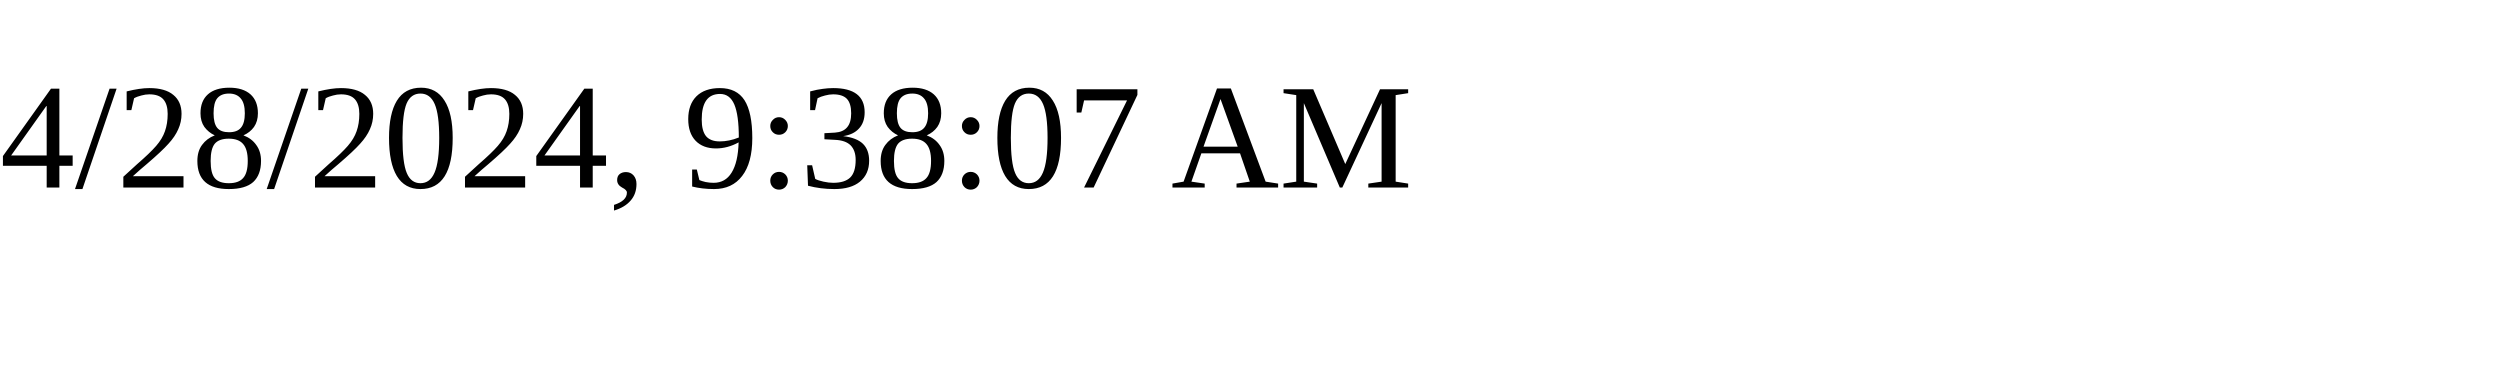
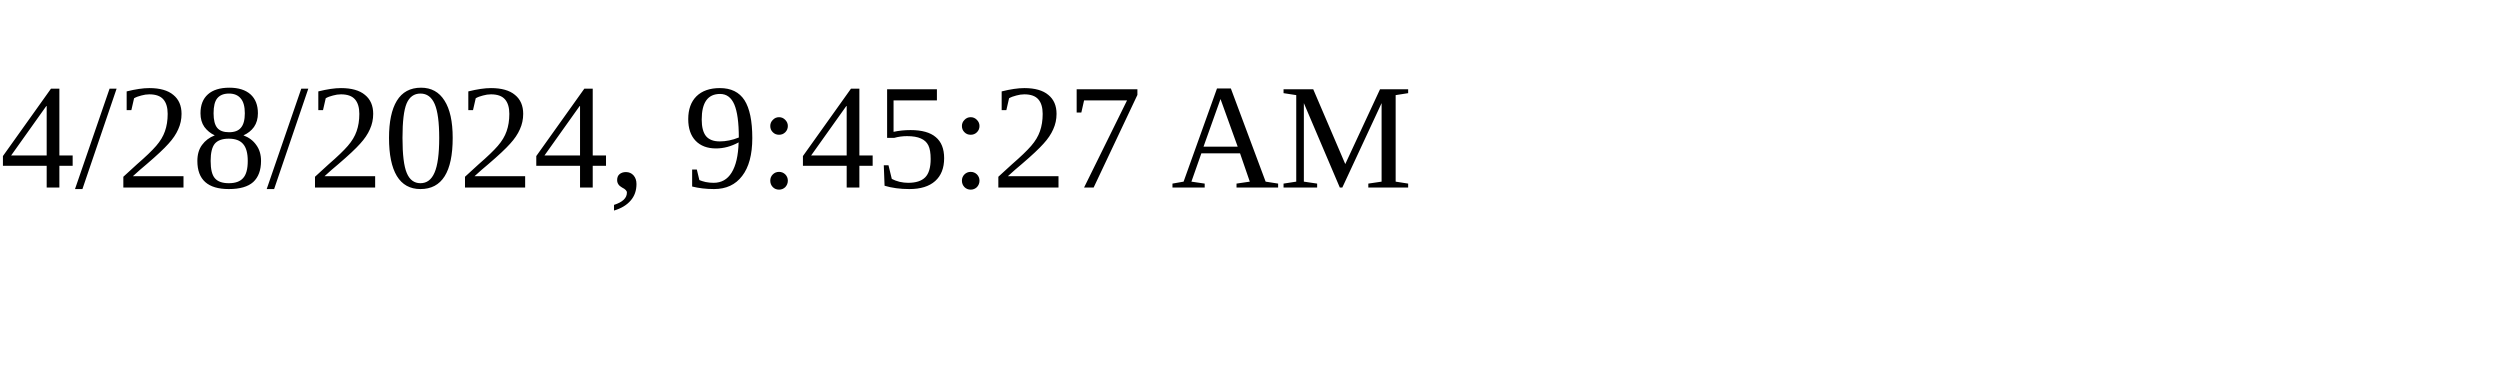
<svg xmlns="http://www.w3.org/2000/svg" height="30" width="200">
-   <text x="0" y="15">4/28/2024, 9:38:07 AM</text>
+   <text x="0" y="15">4/28/2024, 9:45:27 AM</text>
</svg>
